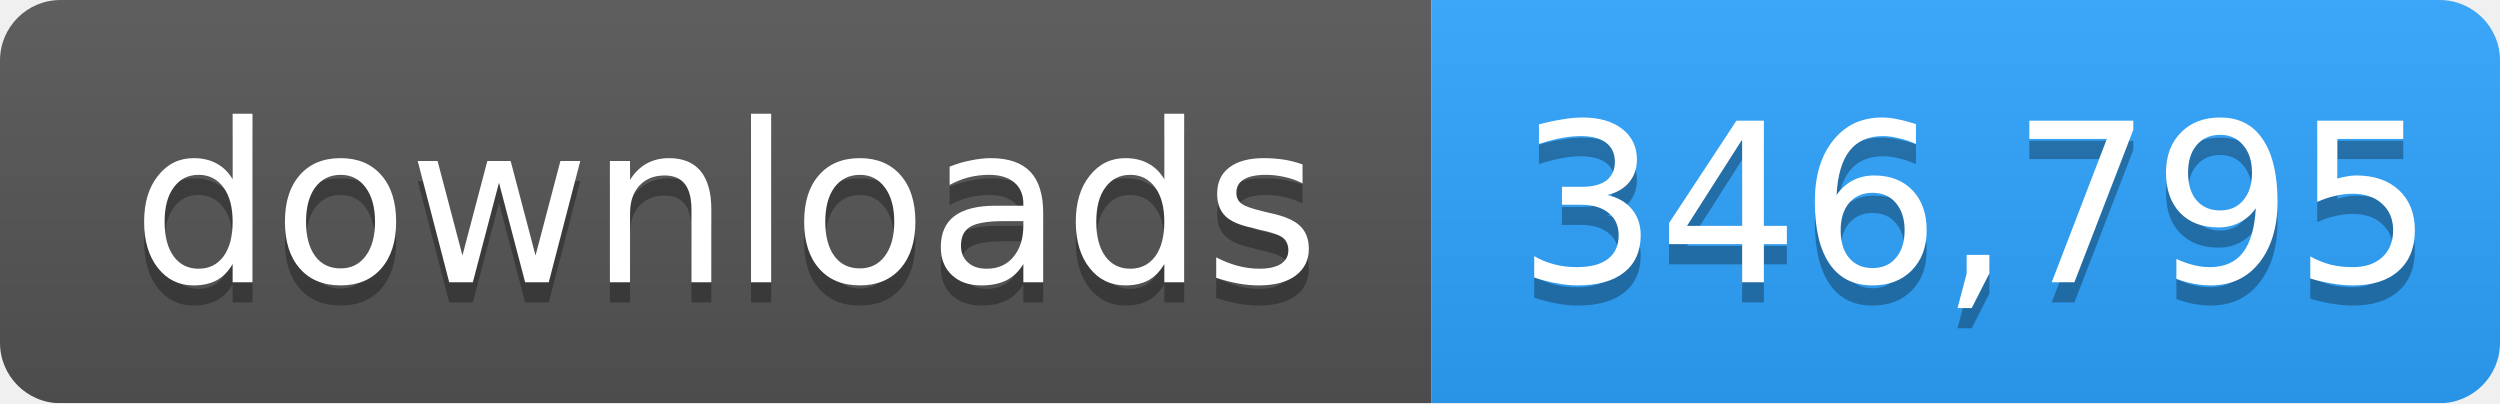
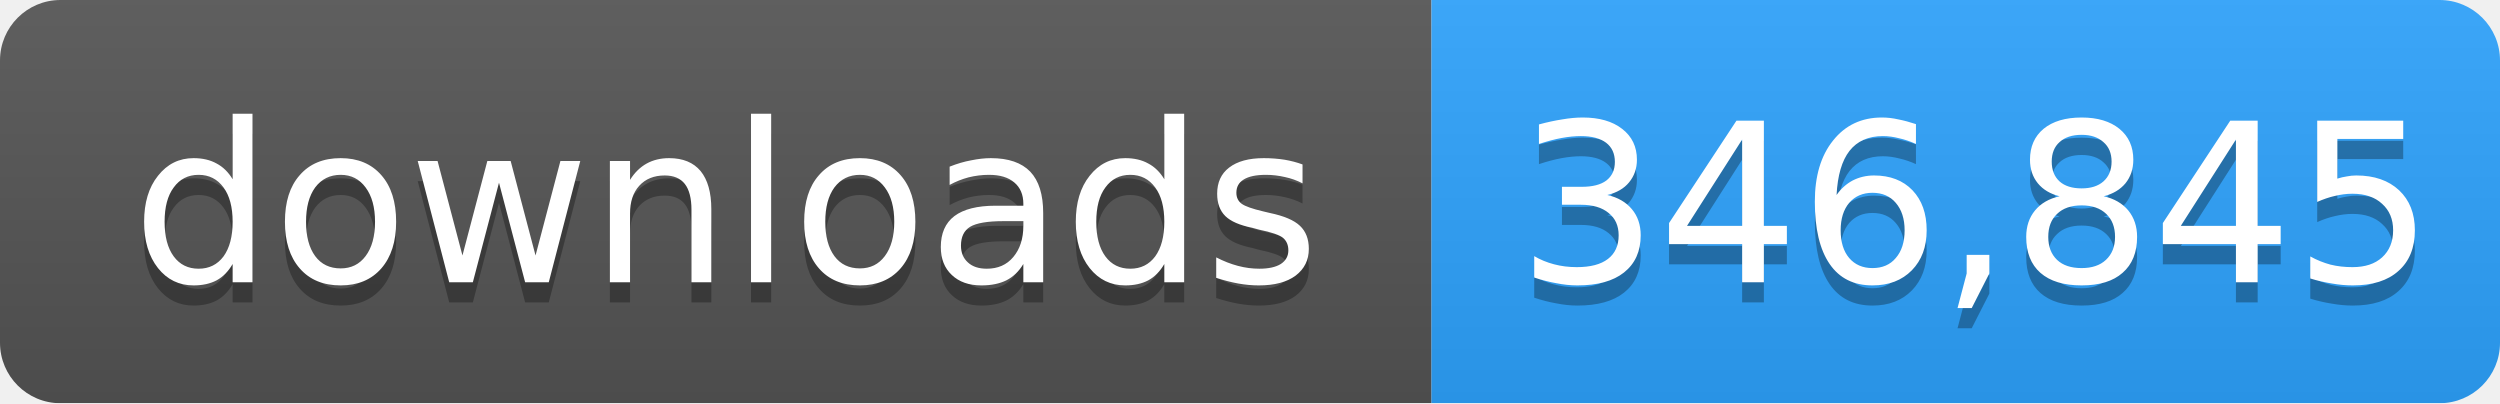
- <svg xmlns="http://www.w3.org/2000/svg" width="124" height="20" role="img" aria-label="downloads: 346,795">
+ <svg xmlns="http://www.w3.org/2000/svg" width="124" height="20" role="img" aria-label="downloads: 346,845">
  <linearGradient id="s" x2="0" y2="100%">
    <stop offset="0" stop-color="#bbb" stop-opacity=".1" />
    <stop offset="1" stop-opacity=".1" />
  </linearGradient>
  <mask id="m">
    <rect width="124" height="20" rx="3" fill="#fff" />
  </mask>
  <g mask="url(#m)">
    <rect width="71" height="20" fill="#555" />
    <rect x="71" width="53" height="20" fill="#2ea4ff" />
    <rect width="124" height="20" fill="url(#s)" />
  </g>
  <g fill="#fff" text-anchor="middle" font-family="Verdana,Geneva,DejaVu Sans,sans-serif" font-size="11">
    <text x="36" y="15" fill="#010101" fill-opacity=".3">downloads</text>
    <text x="36" y="14">downloads</text>
-     <text x="98" y="15" fill="#010101" fill-opacity=".3">346,795</text>
-     <text x="98" y="14">346,795</text>
+     <text x="98" y="15" fill="#010101" fill-opacity=".3">346,845</text>
+     <text x="98" y="14">346,845</text>
  </g>
</svg>
